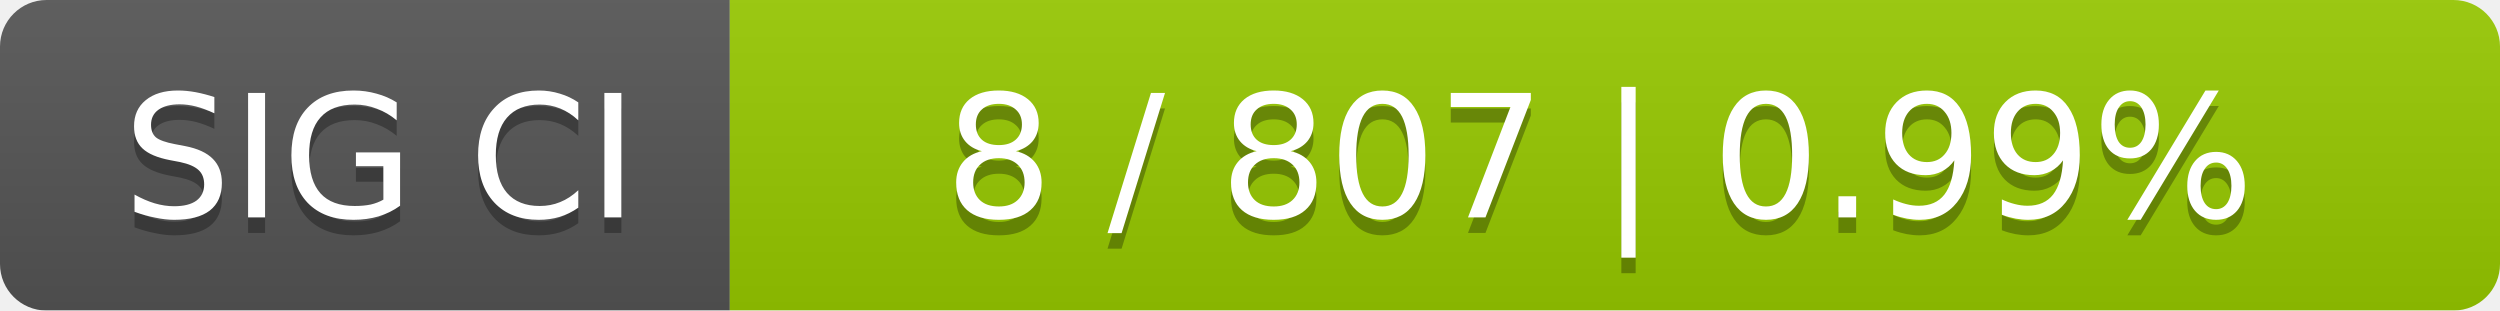
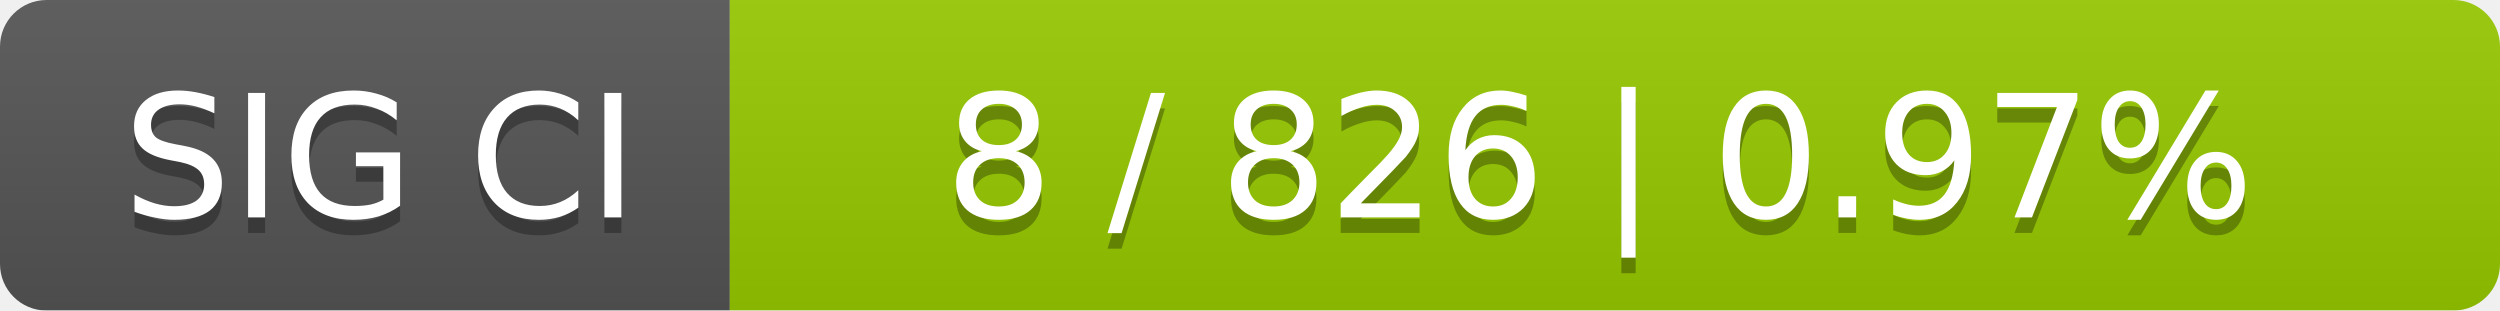
<svg xmlns="http://www.w3.org/2000/svg" width="161" height="20">
  <linearGradient id="smooth" x2="0" y2="100%">
    <stop offset="0" stop-color="#bbb" stop-opacity=".1" />
    <stop offset="1" stop-opacity=".1" />
  </linearGradient>
  <mask id="round">
    <rect width="161" height="20" rx="3" fill="#fff" />
  </mask>
  <g mask="url(#round)">
    <rect width="47" height="20" fill="#555" />
    <rect x="47" width="114" height="20" fill="#97ca00" />
    <rect width="161" height="20" fill="url(#smooth)" />
  </g>
  <g fill="#fff" text-anchor="middle" font-family="DejaVu Sans,Verdana,Geneva,sans-serif" font-size="11">
    <text x="24.5" y="15" fill="#010101" fill-opacity=".3">SIG CI</text>
    <text x="24.5" y="14">SIG CI</text>
-     <text x="103" y="15" fill="#010101" fill-opacity=".3">8 / 807    |    0.99%</text>
-     <text x="103" y="14">8 / 807    |    0.99%</text>
+     <text x="103" y="15" fill="#010101" fill-opacity=".3">8 / 826    |    0.97%</text>
+     <text x="103" y="14">8 / 826    |    0.97%</text>
  </g>
</svg>
